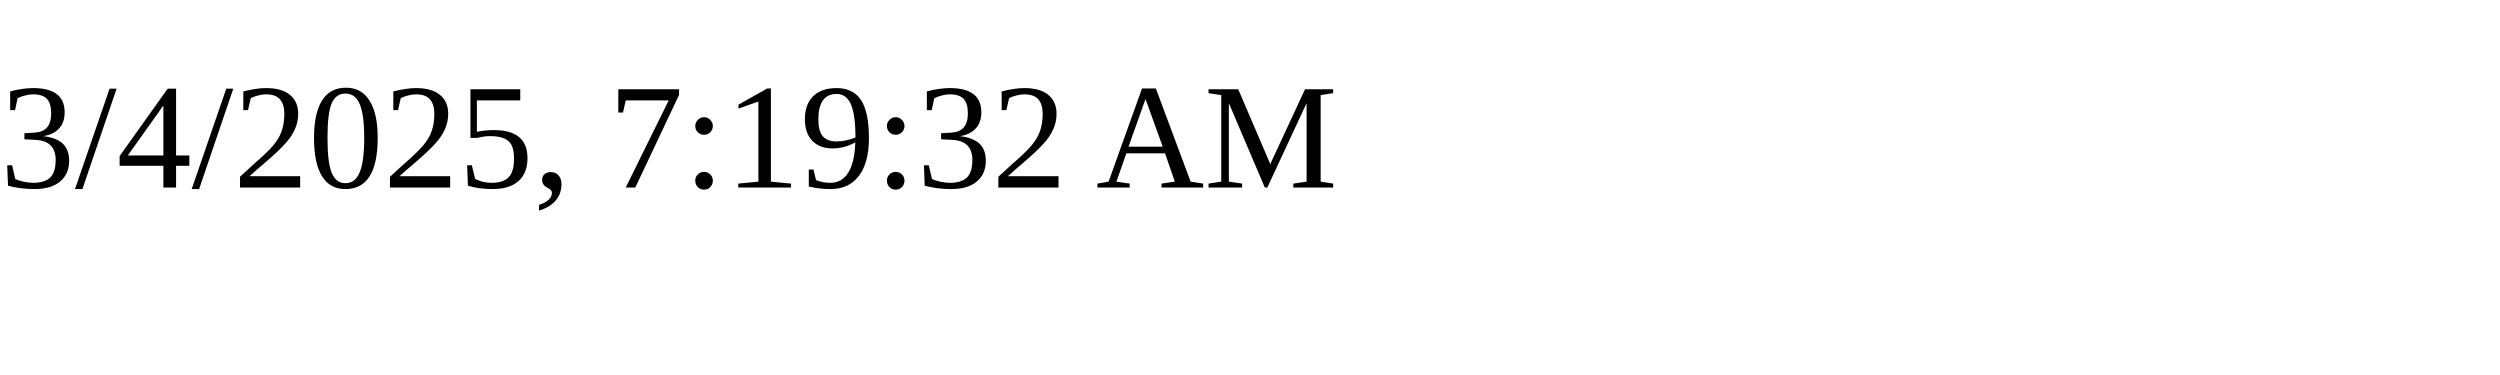
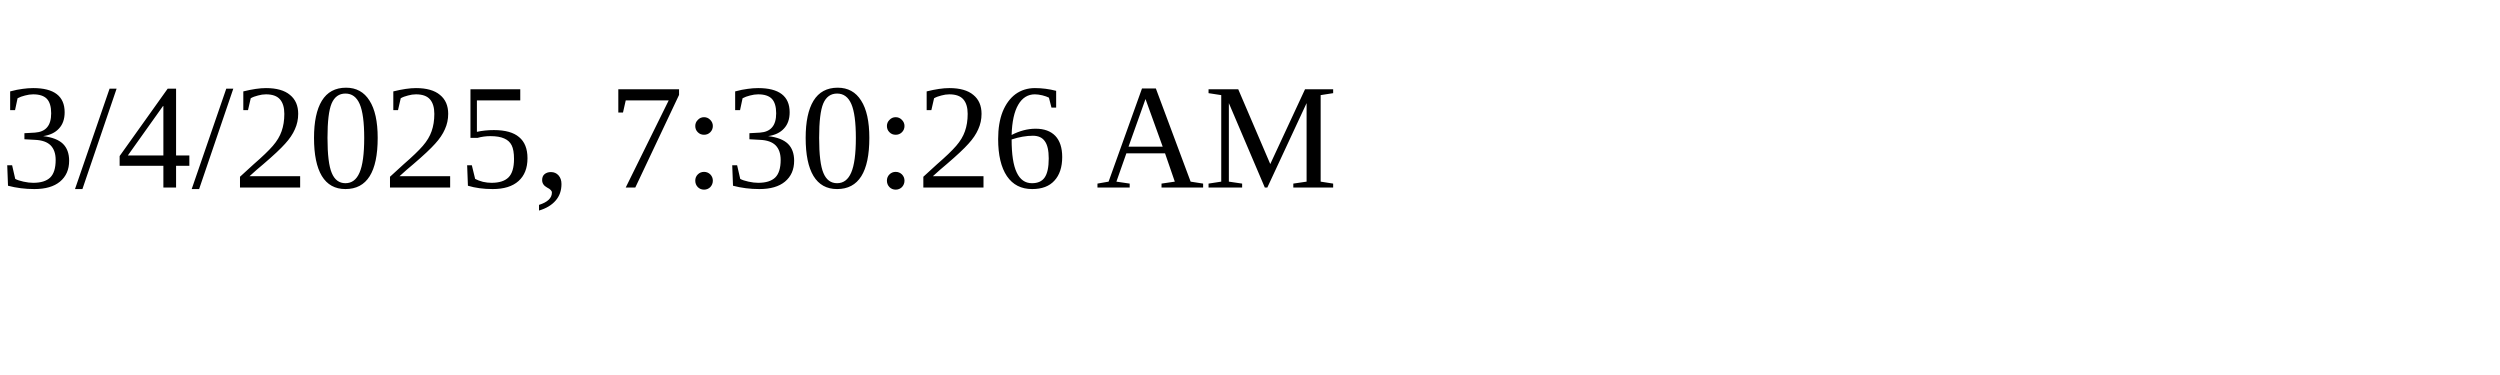
<svg xmlns="http://www.w3.org/2000/svg" height="30" width="200">
-   <text x="0" y="15">3/4/2025, 7:19:32 AM</text>
+   <text x="0" y="15">3/4/2025, 7:30:26 AM</text>
</svg>
